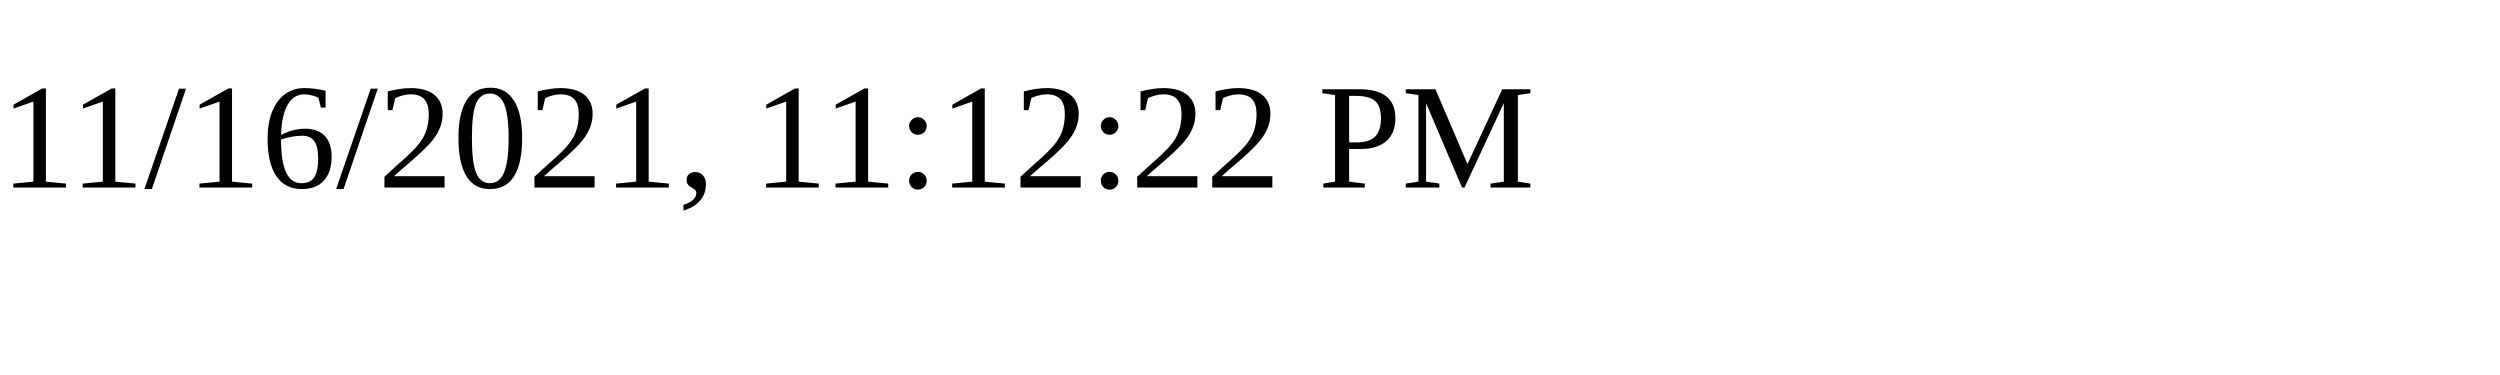
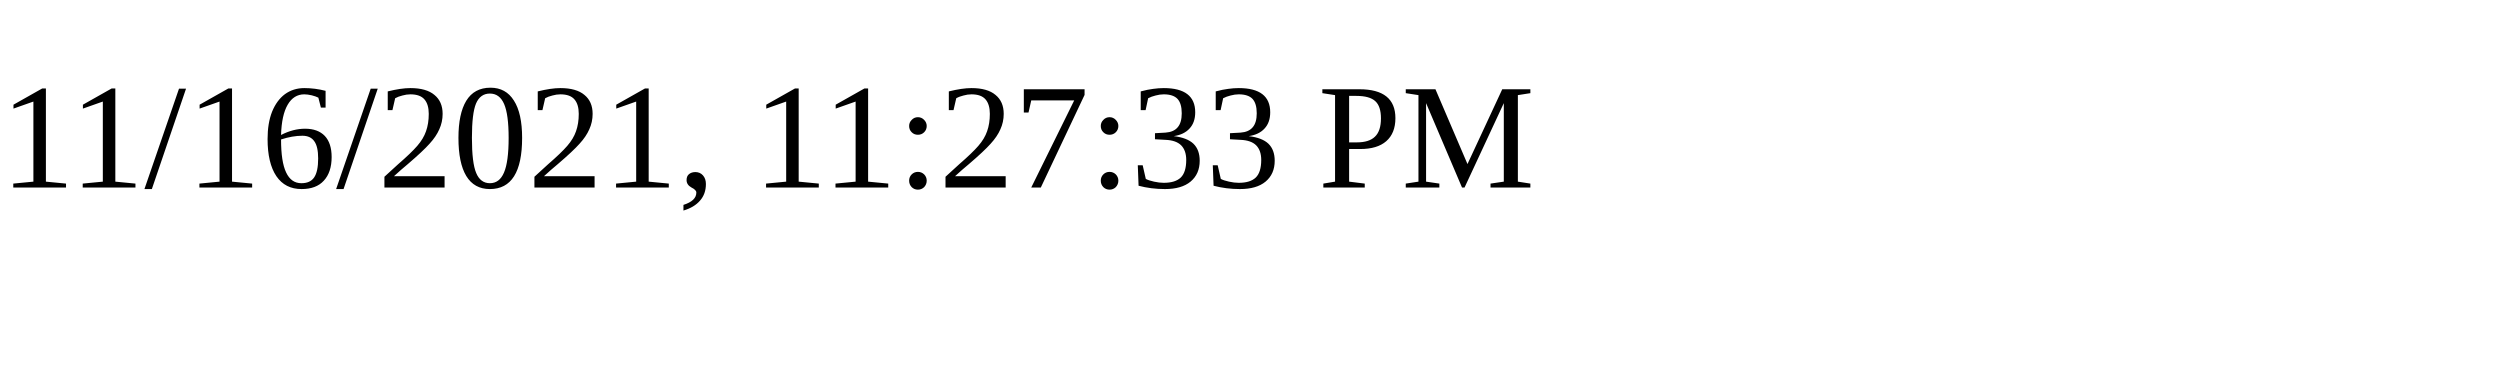
<svg xmlns="http://www.w3.org/2000/svg" height="30" width="200">
-   <text x="0" y="15">11/16/2021, 11:12:22 PM</text>
+   <text x="0" y="15">11/16/2021, 11:27:33 PM</text>
</svg>
